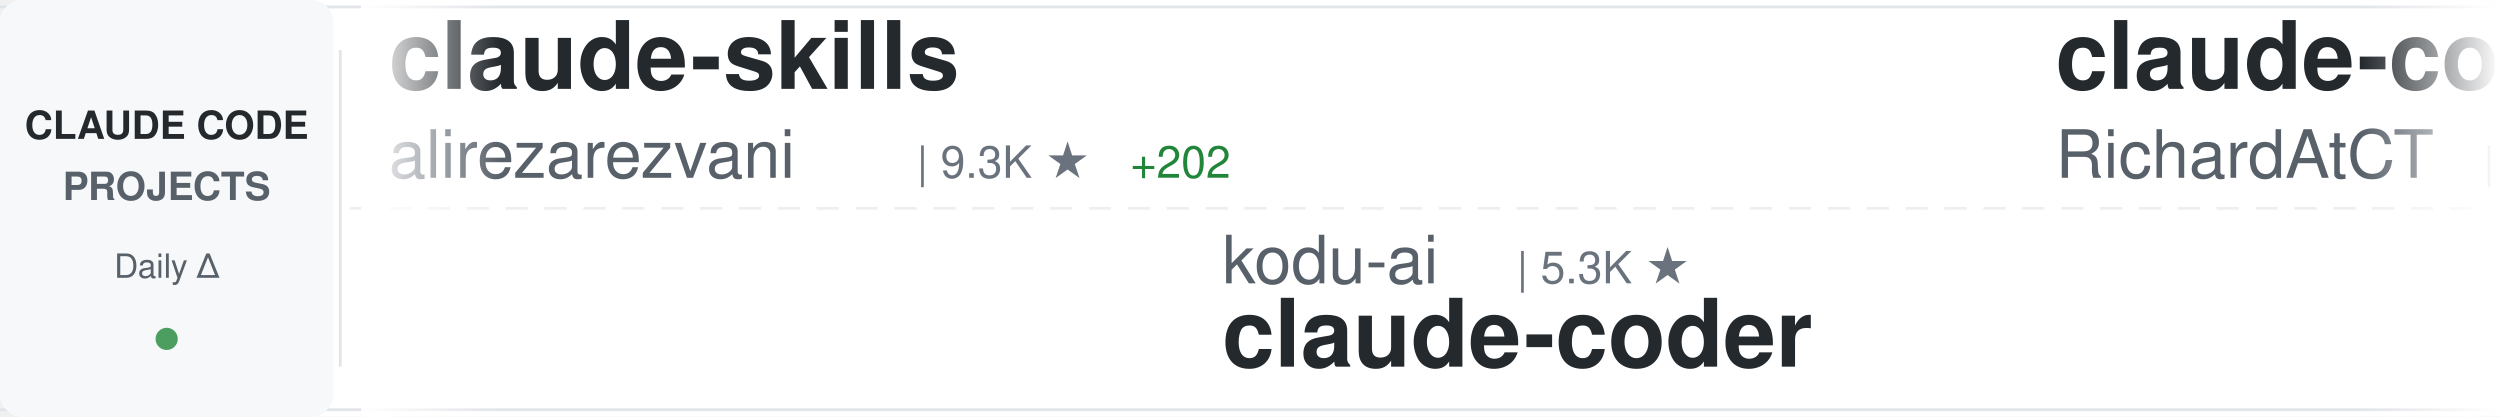
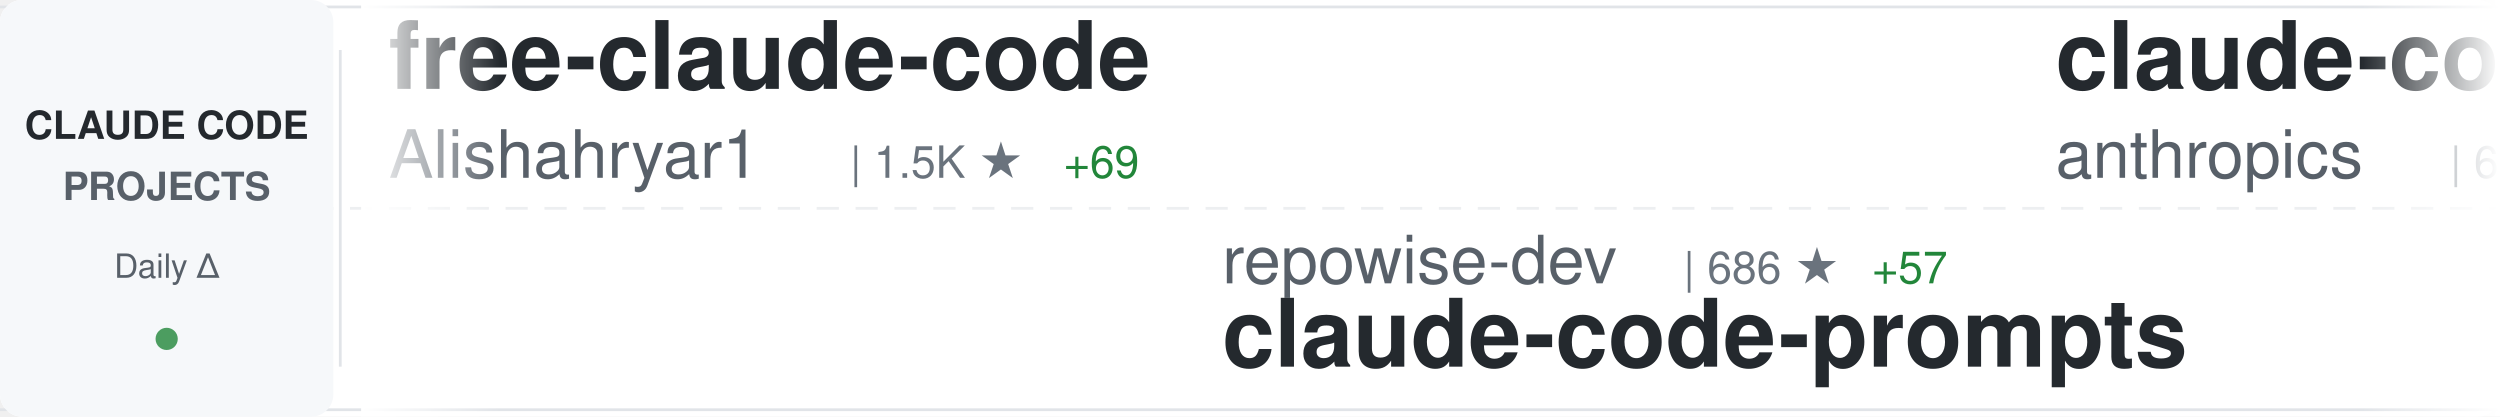
<svg xmlns="http://www.w3.org/2000/svg" width="900" height="150">
  <defs>
    <linearGradient id="awesomeLeftFade" x1="0%" y1="0%" x2="100%" y2="0%">
      <stop offset="0%" style="stop-color:#ffffff;stop-opacity:1" />
      <stop offset="100%" style="stop-color:#ffffff;stop-opacity:0" />
    </linearGradient>
    <linearGradient id="awesomeRightFade" x1="0%" y1="0%" x2="100%" y2="0%">
      <stop offset="0%" style="stop-color:#ffffff;stop-opacity:0" />
      <stop offset="100%" style="stop-color:#ffffff;stop-opacity:1" />
    </linearGradient>
  </defs>
  <rect width="900" height="150" fill="#ffffff" rx="8" />
  <rect x="0" y="2" width="900" height="1" fill="#e1e4e8" />
  <rect x="0" y="147" width="900" height="1" fill="#e1e4e8" />
  <line x1="0" y1="75" x2="900" y2="75" stroke="#e1e4e8" stroke-width="1" stroke-dasharray="8 6" opacity="0.6" />
  <rect x="0" y="0" width="120" height="150" fill="#f6f8fa" rx="8" />
  <text x="60" y="50" font-family="-apple-system, BlinkMacSystemFont, 'Segoe UI', Helvetica, Arial, sans-serif" font-size="14" font-weight="600" fill="#24292e" text-anchor="middle">CLAUDE CODE</text>
  <text x="60" y="72" font-family="-apple-system, BlinkMacSystemFont, 'Segoe UI', Helvetica, Arial, sans-serif" font-size="14" font-weight="600" fill="#586069" text-anchor="middle">PROJECTS</text>
  <text x="60" y="100" font-family="-apple-system, BlinkMacSystemFont, 'Segoe UI', Helvetica, Arial, sans-serif" font-size="12" font-weight="500" fill="#586069" text-anchor="middle">Daily Δ</text>
  <circle cx="60" cy="122" r="4" fill="#22863a" opacity="0.8" />
  <rect x="122" y="18" width="1" height="114" fill="#e1e4e8" />
  <clipPath id="awesomeTickerClip">
    <rect x="130" y="0" width="770" height="150" />
  </clipPath>
  <g clip-path="url(#awesomeTickerClip)">
    <g id="awesomeTickerItems">
      <animateTransform attributeName="transform" attributeType="XML" type="translate" from="0 0" to="-3000 0" dur="54s" repeatCount="indefinite" />
      <g transform="translate(0, 0)">
-         <text x="140" y="32" font-family="-apple-system, BlinkMacSystemFont, 'Segoe UI', Helvetica, Arial, sans-serif" font-size="34" font-weight="600" fill="#24292e">claude-skills</text>
-         <text x="140" y="64" font-family="-apple-system, BlinkMacSystemFont, 'Segoe UI', Helvetica, Arial, sans-serif" font-size="24" font-weight="400" fill="#586069">alirezarezvani</text>
-         <text x="330" y="64" font-family="-apple-system, BlinkMacSystemFont, 'Segoe UI', Helvetica, Arial, sans-serif" font-size="16" font-weight="500" fill="#6a737d">| 9.3K ★</text>
-         <text x="407" y="64" font-family="-apple-system, BlinkMacSystemFont, 'Segoe UI', Helvetica, Arial, sans-serif" font-size="16" font-weight="500" fill="#22863a"> +202</text>
+         <text x="140" y="32" font-family="-apple-system, BlinkMacSystemFont, 'Segoe UI', Helvetica, Arial, sans-serif" font-size="34" font-weight="600" fill="#24292e">free-claude-code</text>
+         <text x="140" y="64" font-family="-apple-system, BlinkMacSystemFont, 'Segoe UI', Helvetica, Arial, sans-serif" font-size="24" font-weight="400" fill="#586069">Alishahryar1</text>
+         <text x="306" y="64" font-family="-apple-system, BlinkMacSystemFont, 'Segoe UI', Helvetica, Arial, sans-serif" font-size="16" font-weight="500" fill="#6a737d">| 1.5K ★</text>
+         <text x="383" y="64" font-family="-apple-system, BlinkMacSystemFont, 'Segoe UI', Helvetica, Arial, sans-serif" font-size="16" font-weight="500" fill="#22863a"> +69</text>
      </g>
      <g transform="translate(300, 0)">
-         <text x="140" y="102" font-family="-apple-system, BlinkMacSystemFont, 'Segoe UI', Helvetica, Arial, sans-serif" font-size="24" font-weight="400" fill="#586069">kodu-ai</text>
-         <text x="246" y="102" font-family="-apple-system, BlinkMacSystemFont, 'Segoe UI', Helvetica, Arial, sans-serif" font-size="16" font-weight="500" fill="#6a737d">| 5.3K ★</text>
-         <text x="140" y="132" font-family="-apple-system, BlinkMacSystemFont, 'Segoe UI', Helvetica, Arial, sans-serif" font-size="34" font-weight="600" fill="#24292e">claude-coder</text>
+         <text x="140" y="102" font-family="-apple-system, BlinkMacSystemFont, 'Segoe UI', Helvetica, Arial, sans-serif" font-size="24" font-weight="400" fill="#586069">repowise-dev</text>
+         <text x="306" y="102" font-family="-apple-system, BlinkMacSystemFont, 'Segoe UI', Helvetica, Arial, sans-serif" font-size="16" font-weight="500" fill="#6a737d">| 686 ★</text>
+         <text x="374" y="102" font-family="-apple-system, BlinkMacSystemFont, 'Segoe UI', Helvetica, Arial, sans-serif" font-size="16" font-weight="500" fill="#22863a"> +57</text>
+         <text x="140" y="132" font-family="-apple-system, BlinkMacSystemFont, 'Segoe UI', Helvetica, Arial, sans-serif" font-size="34" font-weight="600" fill="#24292e">claude-code-prompts</text>
      </g>
      <g transform="translate(600, 0)">
-         <text x="140" y="32" font-family="-apple-system, BlinkMacSystemFont, 'Segoe UI', Helvetica, Arial, sans-serif" font-size="34" font-weight="600" fill="#24292e">claude-code-telegram</text>
-         <text x="140" y="64" font-family="-apple-system, BlinkMacSystemFont, 'Segoe UI', Helvetica, Arial, sans-serif" font-size="24" font-weight="400" fill="#586069">RichardAtCT</text>
-         <text x="294" y="64" font-family="-apple-system, BlinkMacSystemFont, 'Segoe UI', Helvetica, Arial, sans-serif" font-size="16" font-weight="500" fill="#6a737d">| 2.3K ★</text>
-         <text x="371" y="64" font-family="-apple-system, BlinkMacSystemFont, 'Segoe UI', Helvetica, Arial, sans-serif" font-size="16" font-weight="500" fill="#22863a"> +7</text>
+         <text x="140" y="32" font-family="-apple-system, BlinkMacSystemFont, 'Segoe UI', Helvetica, Arial, sans-serif" font-size="34" font-weight="600" fill="#24292e">claude-code-action</text>
+         <text x="140" y="64" font-family="-apple-system, BlinkMacSystemFont, 'Segoe UI', Helvetica, Arial, sans-serif" font-size="24" font-weight="400" fill="#586069">anthropics</text>
+         <text x="282" y="64" font-family="-apple-system, BlinkMacSystemFont, 'Segoe UI', Helvetica, Arial, sans-serif" font-size="16" font-weight="500" fill="#6a737d">| 6.9K ★</text>
+         <text x="359" y="64" font-family="-apple-system, BlinkMacSystemFont, 'Segoe UI', Helvetica, Arial, sans-serif" font-size="16" font-weight="500" fill="#22863a"> +16</text>
      </g>
      <g transform="translate(900, 0)">
-         <text x="140" y="102" font-family="-apple-system, BlinkMacSystemFont, 'Segoe UI', Helvetica, Arial, sans-serif" font-size="24" font-weight="400" fill="#586069">frankbria</text>
-         <text x="270" y="102" font-family="-apple-system, BlinkMacSystemFont, 'Segoe UI', Helvetica, Arial, sans-serif" font-size="16" font-weight="500" fill="#6a737d">| 8.4K ★</text>
-         <text x="347" y="102" font-family="-apple-system, BlinkMacSystemFont, 'Segoe UI', Helvetica, Arial, sans-serif" font-size="16" font-weight="500" fill="#22863a"> +31</text>
-         <text x="140" y="132" font-family="-apple-system, BlinkMacSystemFont, 'Segoe UI', Helvetica, Arial, sans-serif" font-size="34" font-weight="600" fill="#24292e">ralph-claude-code</text>
+         <text x="140" y="102" font-family="-apple-system, BlinkMacSystemFont, 'Segoe UI', Helvetica, Arial, sans-serif" font-size="24" font-weight="400" fill="#586069">777genius</text>
+         <text x="270" y="102" font-family="-apple-system, BlinkMacSystemFont, 'Segoe UI', Helvetica, Arial, sans-serif" font-size="16" font-weight="500" fill="#6a737d">| 871 ★</text>
+         <text x="338" y="102" font-family="-apple-system, BlinkMacSystemFont, 'Segoe UI', Helvetica, Arial, sans-serif" font-size="16" font-weight="500" fill="#22863a"> +16</text>
+         <text x="140" y="132" font-family="-apple-system, BlinkMacSystemFont, 'Segoe UI', Helvetica, Arial, sans-serif" font-size="34" font-weight="600" fill="#24292e">claude-code-source-code</text>
      </g>
      <g transform="translate(1200, 0)">
-         <text x="140" y="32" font-family="-apple-system, BlinkMacSystemFont, 'Segoe UI', Helvetica, Arial, sans-serif" font-size="34" font-weight="600" fill="#24292e">claude-code-sub-agents</text>
-         <text x="140" y="64" font-family="-apple-system, BlinkMacSystemFont, 'Segoe UI', Helvetica, Arial, sans-serif" font-size="24" font-weight="400" fill="#586069">lst97</text>
-         <text x="222" y="64" font-family="-apple-system, BlinkMacSystemFont, 'Segoe UI', Helvetica, Arial, sans-serif" font-size="16" font-weight="500" fill="#6a737d">| 1.5K ★</text>
-         <text x="299" y="64" font-family="-apple-system, BlinkMacSystemFont, 'Segoe UI', Helvetica, Arial, sans-serif" font-size="16" font-weight="500" fill="#22863a"> +3</text>
+         <text x="140" y="32" font-family="-apple-system, BlinkMacSystemFont, 'Segoe UI', Helvetica, Arial, sans-serif" font-size="34" font-weight="600" fill="#24292e">skills</text>
+         <text x="140" y="64" font-family="-apple-system, BlinkMacSystemFont, 'Segoe UI', Helvetica, Arial, sans-serif" font-size="24" font-weight="400" fill="#586069">anthropics</text>
+         <text x="282" y="64" font-family="-apple-system, BlinkMacSystemFont, 'Segoe UI', Helvetica, Arial, sans-serif" font-size="16" font-weight="500" fill="#6a737d">| 110.4K ★</text>
+         <text x="377" y="64" font-family="-apple-system, BlinkMacSystemFont, 'Segoe UI', Helvetica, Arial, sans-serif" font-size="16" font-weight="500" fill="#22863a"> +491</text>
      </g>
      <g transform="translate(1500, 0)">
-         <text x="140" y="102" font-family="-apple-system, BlinkMacSystemFont, 'Segoe UI', Helvetica, Arial, sans-serif" font-size="24" font-weight="400" fill="#586069">xorespesp</text>
-         <text x="270" y="102" font-family="-apple-system, BlinkMacSystemFont, 'Segoe UI', Helvetica, Arial, sans-serif" font-size="16" font-weight="500" fill="#6a737d">| 190 ★</text>
-         <text x="338" y="102" font-family="-apple-system, BlinkMacSystemFont, 'Segoe UI', Helvetica, Arial, sans-serif" font-size="16" font-weight="500" fill="#22863a"> +9</text>
-         <text x="140" y="132" font-family="-apple-system, BlinkMacSystemFont, 'Segoe UI', Helvetica, Arial, sans-serif" font-size="34" font-weight="600" fill="#24292e">claude-code</text>
+         <text x="140" y="102" font-family="-apple-system, BlinkMacSystemFont, 'Segoe UI', Helvetica, Arial, sans-serif" font-size="24" font-weight="400" fill="#586069">anthropics</text>
+         <text x="282" y="102" font-family="-apple-system, BlinkMacSystemFont, 'Segoe UI', Helvetica, Arial, sans-serif" font-size="16" font-weight="500" fill="#6a737d">| 4.1K ★</text>
+         <text x="359" y="102" font-family="-apple-system, BlinkMacSystemFont, 'Segoe UI', Helvetica, Arial, sans-serif" font-size="16" font-weight="500" fill="#22863a"> +3</text>
+         <text x="140" y="132" font-family="-apple-system, BlinkMacSystemFont, 'Segoe UI', Helvetica, Arial, sans-serif" font-size="34" font-weight="600" fill="#24292e">claude-code-security-rev...</text>
      </g>
      <g transform="translate(1800, 0)">
-         <text x="140" y="32" font-family="-apple-system, BlinkMacSystemFont, 'Segoe UI', Helvetica, Arial, sans-serif" font-size="34" font-weight="600" fill="#24292e">claude-code-system-promp...</text>
-         <text x="140" y="64" font-family="-apple-system, BlinkMacSystemFont, 'Segoe UI', Helvetica, Arial, sans-serif" font-size="24" font-weight="400" fill="#586069">Piebald-AI</text>
-         <text x="282" y="64" font-family="-apple-system, BlinkMacSystemFont, 'Segoe UI', Helvetica, Arial, sans-serif" font-size="16" font-weight="500" fill="#6a737d">| 8.2K ★</text>
-         <text x="359" y="64" font-family="-apple-system, BlinkMacSystemFont, 'Segoe UI', Helvetica, Arial, sans-serif" font-size="16" font-weight="500" fill="#22863a"> +61</text>
+         <text x="140" y="32" font-family="-apple-system, BlinkMacSystemFont, 'Segoe UI', Helvetica, Arial, sans-serif" font-size="34" font-weight="600" fill="#24292e">how-claude-code-works</text>
+         <text x="140" y="64" font-family="-apple-system, BlinkMacSystemFont, 'Segoe UI', Helvetica, Arial, sans-serif" font-size="24" font-weight="400" fill="#586069">Windy3f3f3f3f</text>
+         <text x="318" y="64" font-family="-apple-system, BlinkMacSystemFont, 'Segoe UI', Helvetica, Arial, sans-serif" font-size="16" font-weight="500" fill="#6a737d">| 1.4K ★</text>
+         <text x="395" y="64" font-family="-apple-system, BlinkMacSystemFont, 'Segoe UI', Helvetica, Arial, sans-serif" font-size="16" font-weight="500" fill="#22863a"> +87</text>
      </g>
      <g transform="translate(2100, 0)">
-         <text x="140" y="102" font-family="-apple-system, BlinkMacSystemFont, 'Segoe UI', Helvetica, Arial, sans-serif" font-size="24" font-weight="400" fill="#586069">freestylefly</text>
-         <text x="306" y="102" font-family="-apple-system, BlinkMacSystemFont, 'Segoe UI', Helvetica, Arial, sans-serif" font-size="16" font-weight="500" fill="#6a737d">| 116 ★</text>
-         <text x="374" y="102" font-family="-apple-system, BlinkMacSystemFont, 'Segoe UI', Helvetica, Arial, sans-serif" font-size="16" font-weight="500" fill="#22863a"> +2</text>
+         <text x="140" y="102" font-family="-apple-system, BlinkMacSystemFont, 'Segoe UI', Helvetica, Arial, sans-serif" font-size="24" font-weight="400" fill="#586069">jarmuine</text>
+         <text x="258" y="102" font-family="-apple-system, BlinkMacSystemFont, 'Segoe UI', Helvetica, Arial, sans-serif" font-size="16" font-weight="500" fill="#6a737d">| 1.8K ★</text>
+         <text x="335" y="102" font-family="-apple-system, BlinkMacSystemFont, 'Segoe UI', Helvetica, Arial, sans-serif" font-size="16" font-weight="500" fill="#22863a"> +48</text>
        <text x="140" y="132" font-family="-apple-system, BlinkMacSystemFont, 'Segoe UI', Helvetica, Arial, sans-serif" font-size="34" font-weight="600" fill="#24292e">claude-code</text>
      </g>
      <g transform="translate(2400, 0)">
-         <text x="140" y="32" font-family="-apple-system, BlinkMacSystemFont, 'Segoe UI', Helvetica, Arial, sans-serif" font-size="34" font-weight="600" fill="#24292e">claude-code-showcase</text>
-         <text x="140" y="64" font-family="-apple-system, BlinkMacSystemFont, 'Segoe UI', Helvetica, Arial, sans-serif" font-size="24" font-weight="400" fill="#586069">ChrisWiles</text>
-         <text x="282" y="64" font-family="-apple-system, BlinkMacSystemFont, 'Segoe UI', Helvetica, Arial, sans-serif" font-size="16" font-weight="500" fill="#6a737d">| 5.7K ★</text>
-         <text x="359" y="64" font-family="-apple-system, BlinkMacSystemFont, 'Segoe UI', Helvetica, Arial, sans-serif" font-size="16" font-weight="500" fill="#22863a"> +8</text>
+         <text x="140" y="32" font-family="-apple-system, BlinkMacSystemFont, 'Segoe UI', Helvetica, Arial, sans-serif" font-size="34" font-weight="600" fill="#24292e">claude-code-rev</text>
+         <text x="140" y="64" font-family="-apple-system, BlinkMacSystemFont, 'Segoe UI', Helvetica, Arial, sans-serif" font-size="24" font-weight="400" fill="#586069">oboard</text>
+         <text x="234" y="64" font-family="-apple-system, BlinkMacSystemFont, 'Segoe UI', Helvetica, Arial, sans-serif" font-size="16" font-weight="500" fill="#6a737d">| 2.7K ★</text>
+         <text x="311" y="64" font-family="-apple-system, BlinkMacSystemFont, 'Segoe UI', Helvetica, Arial, sans-serif" font-size="16" font-weight="500" fill="#22863a"> +88</text>
      </g>
      <g transform="translate(2700, 0)">
-         <text x="140" y="102" font-family="-apple-system, BlinkMacSystemFont, 'Segoe UI', Helvetica, Arial, sans-serif" font-size="24" font-weight="400" fill="#586069">diet103</text>
-         <text x="246" y="102" font-family="-apple-system, BlinkMacSystemFont, 'Segoe UI', Helvetica, Arial, sans-serif" font-size="16" font-weight="500" fill="#6a737d">| 9.4K ★</text>
-         <text x="323" y="102" font-family="-apple-system, BlinkMacSystemFont, 'Segoe UI', Helvetica, Arial, sans-serif" font-size="16" font-weight="500" fill="#22863a"> +7</text>
-         <text x="140" y="132" font-family="-apple-system, BlinkMacSystemFont, 'Segoe UI', Helvetica, Arial, sans-serif" font-size="34" font-weight="600" fill="#24292e">claude-code-infrastructu...</text>
+         <text x="140" y="102" font-family="-apple-system, BlinkMacSystemFont, 'Segoe UI', Helvetica, Arial, sans-serif" font-size="24" font-weight="400" fill="#586069">FlorianBruniaux</text>
+         <text x="342" y="102" font-family="-apple-system, BlinkMacSystemFont, 'Segoe UI', Helvetica, Arial, sans-serif" font-size="16" font-weight="500" fill="#6a737d">| 2.9K ★</text>
+         <text x="419" y="102" font-family="-apple-system, BlinkMacSystemFont, 'Segoe UI', Helvetica, Arial, sans-serif" font-size="16" font-weight="500" fill="#22863a"> +61</text>
+         <text x="140" y="132" font-family="-apple-system, BlinkMacSystemFont, 'Segoe UI', Helvetica, Arial, sans-serif" font-size="34" font-weight="600" fill="#24292e">claude-code-ultimate-gui...</text>
      </g>
      <g transform="translate(3000, 0)">
-         <text x="140" y="32" font-family="-apple-system, BlinkMacSystemFont, 'Segoe UI', Helvetica, Arial, sans-serif" font-size="34" font-weight="600" fill="#24292e">claude-skills</text>
-         <text x="140" y="64" font-family="-apple-system, BlinkMacSystemFont, 'Segoe UI', Helvetica, Arial, sans-serif" font-size="24" font-weight="400" fill="#586069">alirezarezvani</text>
-         <text x="330" y="64" font-family="-apple-system, BlinkMacSystemFont, 'Segoe UI', Helvetica, Arial, sans-serif" font-size="16" font-weight="500" fill="#6a737d">| 9.3K ★</text>
-         <text x="407" y="64" font-family="-apple-system, BlinkMacSystemFont, 'Segoe UI', Helvetica, Arial, sans-serif" font-size="16" font-weight="500" fill="#22863a"> +202</text>
+         <text x="140" y="32" font-family="-apple-system, BlinkMacSystemFont, 'Segoe UI', Helvetica, Arial, sans-serif" font-size="34" font-weight="600" fill="#24292e">free-claude-code</text>
+         <text x="140" y="64" font-family="-apple-system, BlinkMacSystemFont, 'Segoe UI', Helvetica, Arial, sans-serif" font-size="24" font-weight="400" fill="#586069">Alishahryar1</text>
+         <text x="306" y="64" font-family="-apple-system, BlinkMacSystemFont, 'Segoe UI', Helvetica, Arial, sans-serif" font-size="16" font-weight="500" fill="#6a737d">| 1.5K ★</text>
+         <text x="383" y="64" font-family="-apple-system, BlinkMacSystemFont, 'Segoe UI', Helvetica, Arial, sans-serif" font-size="16" font-weight="500" fill="#22863a"> +69</text>
      </g>
      <g transform="translate(3300, 0)">
-         <text x="140" y="102" font-family="-apple-system, BlinkMacSystemFont, 'Segoe UI', Helvetica, Arial, sans-serif" font-size="24" font-weight="400" fill="#586069">kodu-ai</text>
-         <text x="246" y="102" font-family="-apple-system, BlinkMacSystemFont, 'Segoe UI', Helvetica, Arial, sans-serif" font-size="16" font-weight="500" fill="#6a737d">| 5.3K ★</text>
-         <text x="140" y="132" font-family="-apple-system, BlinkMacSystemFont, 'Segoe UI', Helvetica, Arial, sans-serif" font-size="34" font-weight="600" fill="#24292e">claude-coder</text>
+         <text x="140" y="102" font-family="-apple-system, BlinkMacSystemFont, 'Segoe UI', Helvetica, Arial, sans-serif" font-size="24" font-weight="400" fill="#586069">repowise-dev</text>
+         <text x="306" y="102" font-family="-apple-system, BlinkMacSystemFont, 'Segoe UI', Helvetica, Arial, sans-serif" font-size="16" font-weight="500" fill="#6a737d">| 686 ★</text>
+         <text x="374" y="102" font-family="-apple-system, BlinkMacSystemFont, 'Segoe UI', Helvetica, Arial, sans-serif" font-size="16" font-weight="500" fill="#22863a"> +57</text>
+         <text x="140" y="132" font-family="-apple-system, BlinkMacSystemFont, 'Segoe UI', Helvetica, Arial, sans-serif" font-size="34" font-weight="600" fill="#24292e">claude-code-prompts</text>
      </g>
      <g transform="translate(3600, 0)">
-         <text x="140" y="32" font-family="-apple-system, BlinkMacSystemFont, 'Segoe UI', Helvetica, Arial, sans-serif" font-size="34" font-weight="600" fill="#24292e">claude-code-telegram</text>
-         <text x="140" y="64" font-family="-apple-system, BlinkMacSystemFont, 'Segoe UI', Helvetica, Arial, sans-serif" font-size="24" font-weight="400" fill="#586069">RichardAtCT</text>
-         <text x="294" y="64" font-family="-apple-system, BlinkMacSystemFont, 'Segoe UI', Helvetica, Arial, sans-serif" font-size="16" font-weight="500" fill="#6a737d">| 2.3K ★</text>
-         <text x="371" y="64" font-family="-apple-system, BlinkMacSystemFont, 'Segoe UI', Helvetica, Arial, sans-serif" font-size="16" font-weight="500" fill="#22863a"> +7</text>
+         <text x="140" y="32" font-family="-apple-system, BlinkMacSystemFont, 'Segoe UI', Helvetica, Arial, sans-serif" font-size="34" font-weight="600" fill="#24292e">claude-code-action</text>
+         <text x="140" y="64" font-family="-apple-system, BlinkMacSystemFont, 'Segoe UI', Helvetica, Arial, sans-serif" font-size="24" font-weight="400" fill="#586069">anthropics</text>
+         <text x="282" y="64" font-family="-apple-system, BlinkMacSystemFont, 'Segoe UI', Helvetica, Arial, sans-serif" font-size="16" font-weight="500" fill="#6a737d">| 6.9K ★</text>
+         <text x="359" y="64" font-family="-apple-system, BlinkMacSystemFont, 'Segoe UI', Helvetica, Arial, sans-serif" font-size="16" font-weight="500" fill="#22863a"> +16</text>
      </g>
      <g transform="translate(3900, 0)">
-         <text x="140" y="102" font-family="-apple-system, BlinkMacSystemFont, 'Segoe UI', Helvetica, Arial, sans-serif" font-size="24" font-weight="400" fill="#586069">frankbria</text>
-         <text x="270" y="102" font-family="-apple-system, BlinkMacSystemFont, 'Segoe UI', Helvetica, Arial, sans-serif" font-size="16" font-weight="500" fill="#6a737d">| 8.4K ★</text>
-         <text x="347" y="102" font-family="-apple-system, BlinkMacSystemFont, 'Segoe UI', Helvetica, Arial, sans-serif" font-size="16" font-weight="500" fill="#22863a"> +31</text>
-         <text x="140" y="132" font-family="-apple-system, BlinkMacSystemFont, 'Segoe UI', Helvetica, Arial, sans-serif" font-size="34" font-weight="600" fill="#24292e">ralph-claude-code</text>
+         <text x="140" y="102" font-family="-apple-system, BlinkMacSystemFont, 'Segoe UI', Helvetica, Arial, sans-serif" font-size="24" font-weight="400" fill="#586069">777genius</text>
+         <text x="270" y="102" font-family="-apple-system, BlinkMacSystemFont, 'Segoe UI', Helvetica, Arial, sans-serif" font-size="16" font-weight="500" fill="#6a737d">| 871 ★</text>
+         <text x="338" y="102" font-family="-apple-system, BlinkMacSystemFont, 'Segoe UI', Helvetica, Arial, sans-serif" font-size="16" font-weight="500" fill="#22863a"> +16</text>
+         <text x="140" y="132" font-family="-apple-system, BlinkMacSystemFont, 'Segoe UI', Helvetica, Arial, sans-serif" font-size="34" font-weight="600" fill="#24292e">claude-code-source-code</text>
      </g>
    </g>
  </g>
  <rect x="130" y="0" width="50" height="150" fill="url(#awesomeLeftFade)" />
  <rect x="850" y="0" width="50" height="150" fill="url(#awesomeRightFade)" />
</svg>
